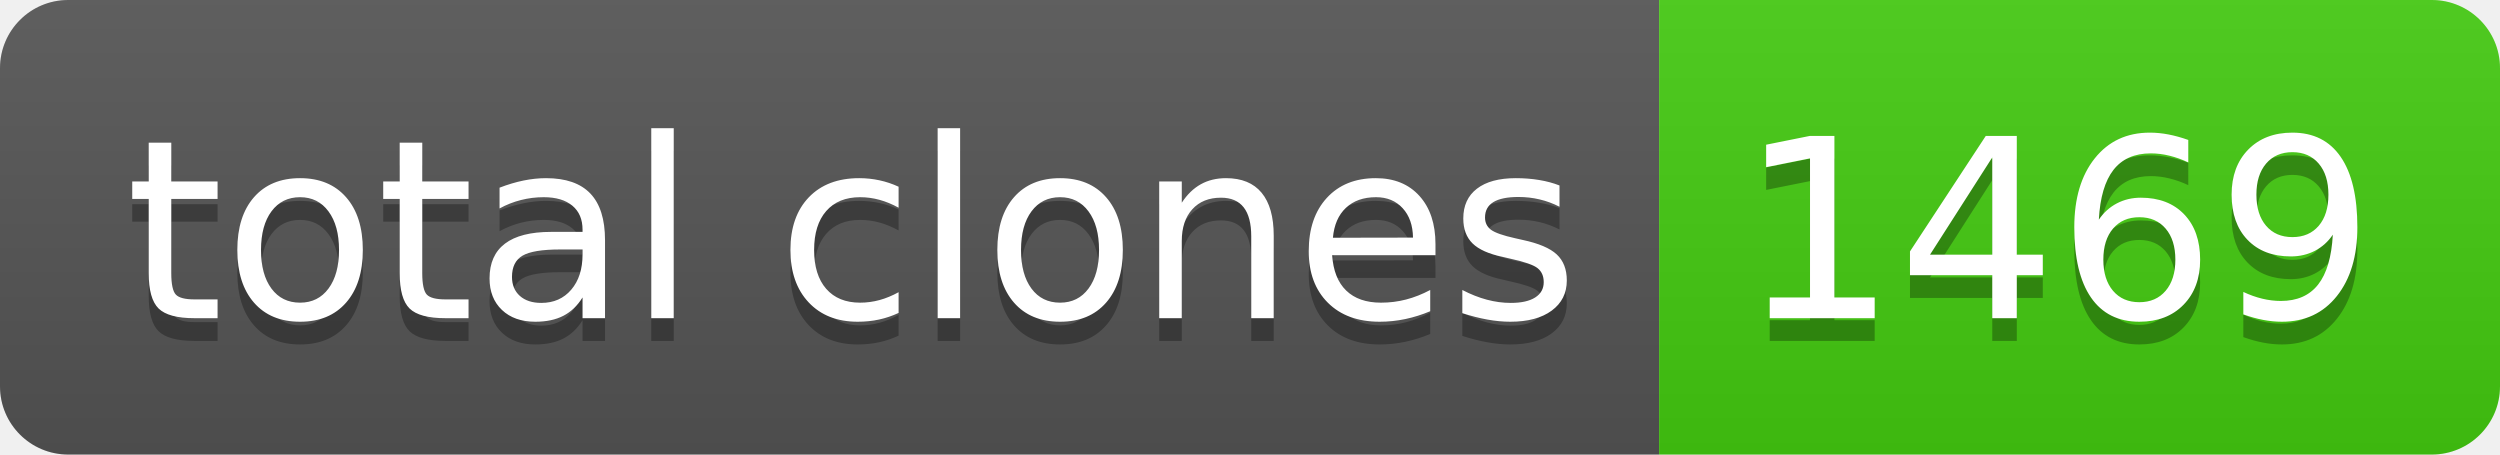
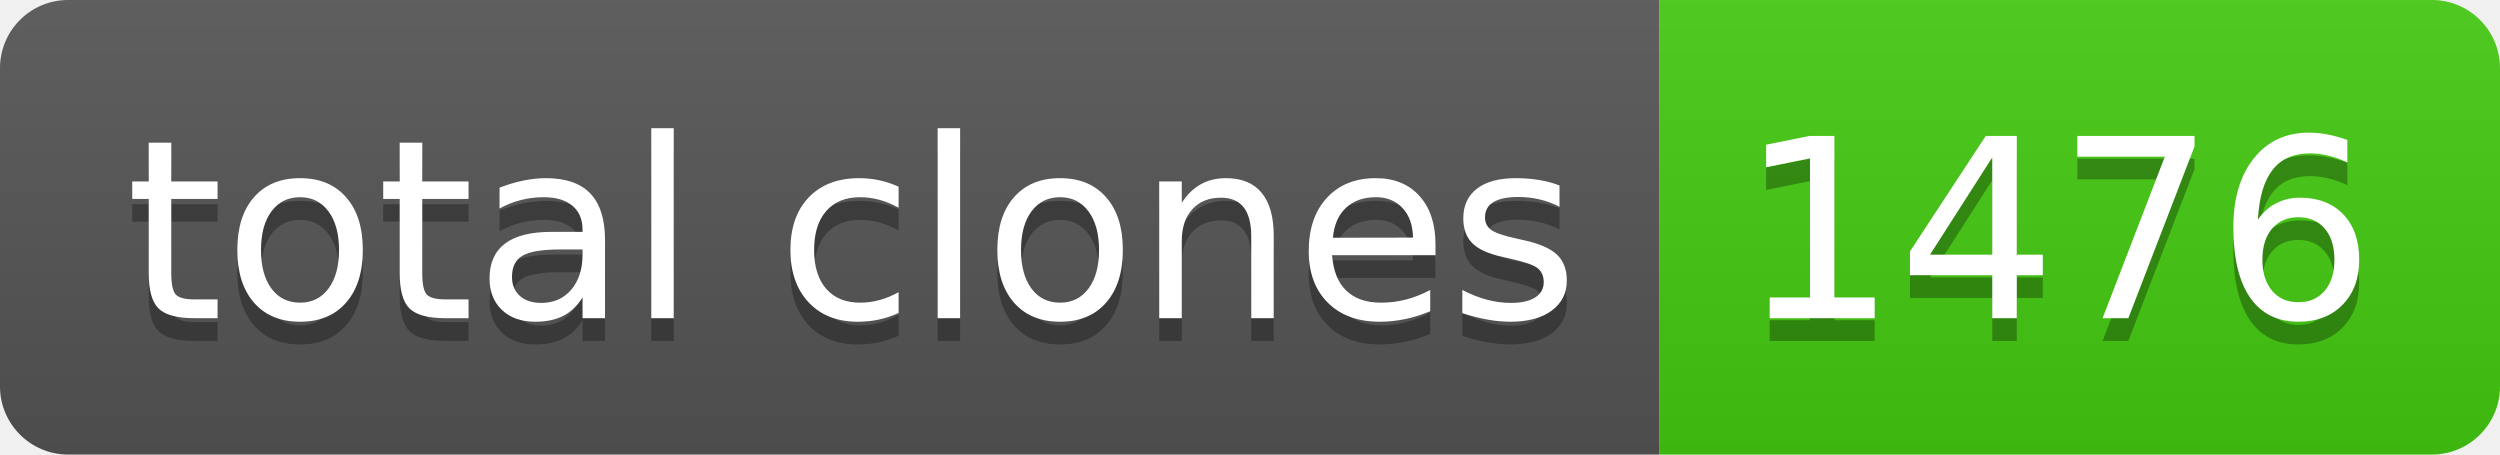
- <svg xmlns="http://www.w3.org/2000/svg" width="110" height="20" role="img" aria-label="total clones: 1469">
+ <svg xmlns="http://www.w3.org/2000/svg" width="110" height="20" role="img" aria-label="total clones: 1476">
  <linearGradient id="s" x2="0" y2="100%">
    <stop offset="0" stop-color="#bbb" stop-opacity=".1" />
    <stop offset="1" stop-opacity=".1" />
  </linearGradient>
  <clipPath id="r">
    <rect width="110" height="20" rx="3" fill="#fff" />
  </clipPath>
  <g clip-path="url(#r)">
    <rect width="73" height="20" fill="#555" />
    <rect x="73" width="37" height="20" fill="#4c1" />
    <rect width="110" height="20" fill="url(#s)" />
  </g>
  <g fill="#fff" text-anchor="middle" font-family="Verdana,Geneva,DejaVu Sans,sans-serif" text-rendering="geometricPrecision" font-size="110">
    <text aria-hidden="true" x="375" y="150" fill="#010101" fill-opacity=".3" transform="scale(.1)" textLength="630">total clones</text>
    <text x="375" y="140" transform="scale(.1)" fill="#fff" textLength="630">total clones</text>
-     <text aria-hidden="true" x="905" y="150" fill="#010101" fill-opacity=".3" transform="scale(.1)" textLength="270">1469</text>
-     <text x="905" y="140" transform="scale(.1)" fill="#fff" textLength="270">1469</text>
+     <text aria-hidden="true" x="905" y="150" fill="#010101" fill-opacity=".3" transform="scale(.1)" textLength="270">1476</text>
+     <text x="905" y="140" transform="scale(.1)" fill="#fff" textLength="270">1476</text>
  </g>
</svg>
